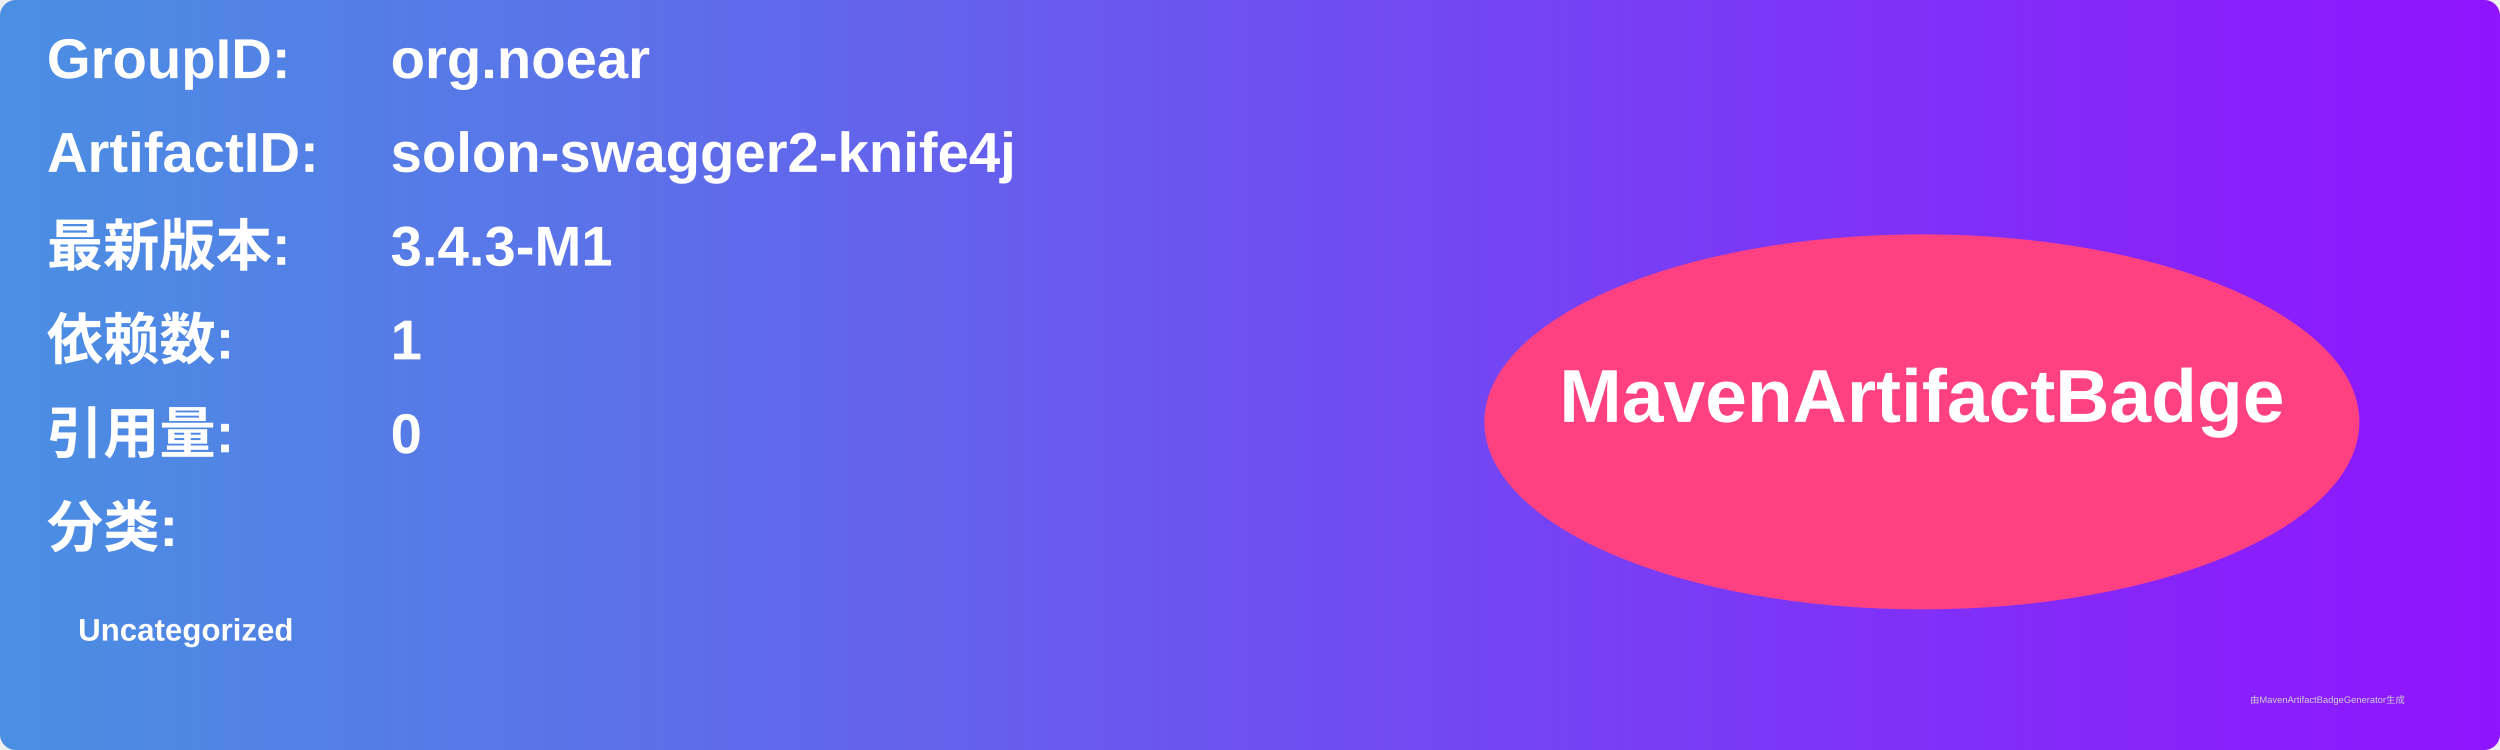
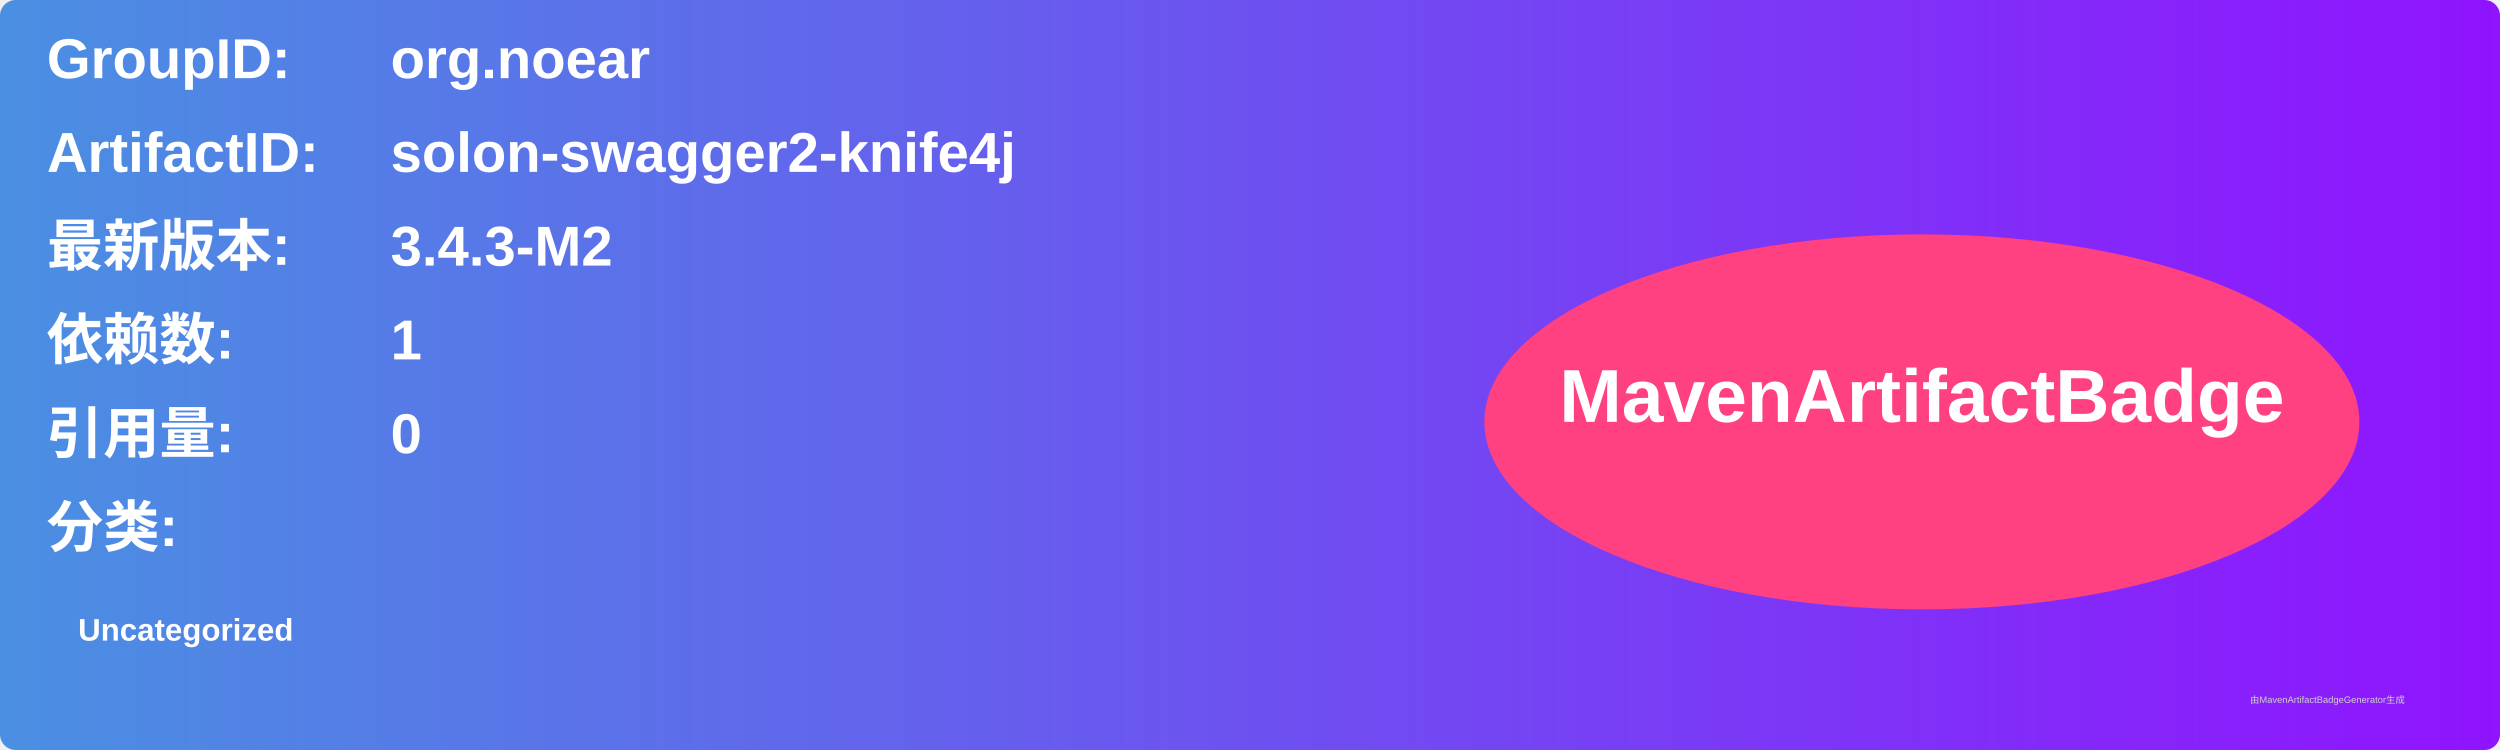
<svg xmlns="http://www.w3.org/2000/svg" width="800" height="240" viewBox="0 0 800 240">
  <linearGradient id="grad" x1="0%" y1="0%" x2="100%" y2="0%">
    <stop offset="0%" stop-color="#4a90e2" />
    <stop offset="100%" stop-color="#9013fe" />
  </linearGradient>
  <rect width="100%" height="100%" rx="5" ry="5" fill="url(#grad)" />
  <g transform="translate(15, 15)">
    <text x="0" y="10" font-family="Arial" font-size="18" fill="white" font-weight="bold" width="260">GroupID:</text>
    <text x="110" y="10" font-family="Arial" font-size="18" fill="white" font-weight="bold" width="460">org.noear</text>
    <text x="0" y="40" font-family="Arial" font-size="18" fill="white" font-weight="bold" width="260">ArtifactID:</text>
    <text x="110" y="40" font-family="Arial" font-size="18" fill="white" font-weight="bold" width="460">solon-swagger2-knife4j</text>
    <text x="0" y="70" font-family="Arial" font-size="18" fill="white" font-weight="bold">最新版本:</text>
    <text x="110" y="70" font-family="Arial" font-size="18" fill="white" font-weight="bold">
-       <tspan font-weight="bold">3.4.3-M1</tspan>
+       <tspan font-weight="bold">3.4.3-M2</tspan>
    </text>
    <text x="0" y="100" font-family="Arial" font-size="18" fill="white" font-weight="bold">依赖数: </text>
    <text x="110" y="100" font-family="Arial" font-size="18" fill="white">
      <tspan font-weight="bold">1</tspan>
    </text>
    <text x="0" y="130" font-family="Arial" font-size="18" fill="white" font-weight="bold">引用量: </text>
    <text x="110" y="130" font-family="Arial" font-size="18" fill="white">
      <tspan font-weight="bold">0</tspan>
    </text>
    <text x="0" y="160" font-family="Arial" font-size="18" fill="white" font-weight="bold">分类:</text>
    <text x="10" y="190" font-family="Arial" font-size="10" fill="white">
      <tspan font-weight="bold">Uncategorized</tspan>
    </text>
    <ellipse cx="600" cy="120" rx="140" ry="60" fill="#ff4081" />
    <text x="600" y="120" text-anchor="middle" font-family="Arial" font-size="24" fill="white" font-weight="bold">MavenArtifactBadge</text>
  </g>
  <text x="720" y="225" font-family="Arial" font-size="3" fill="#d0d0d0">由MavenArtifactBadgeGenerator生成</text>
</svg>
